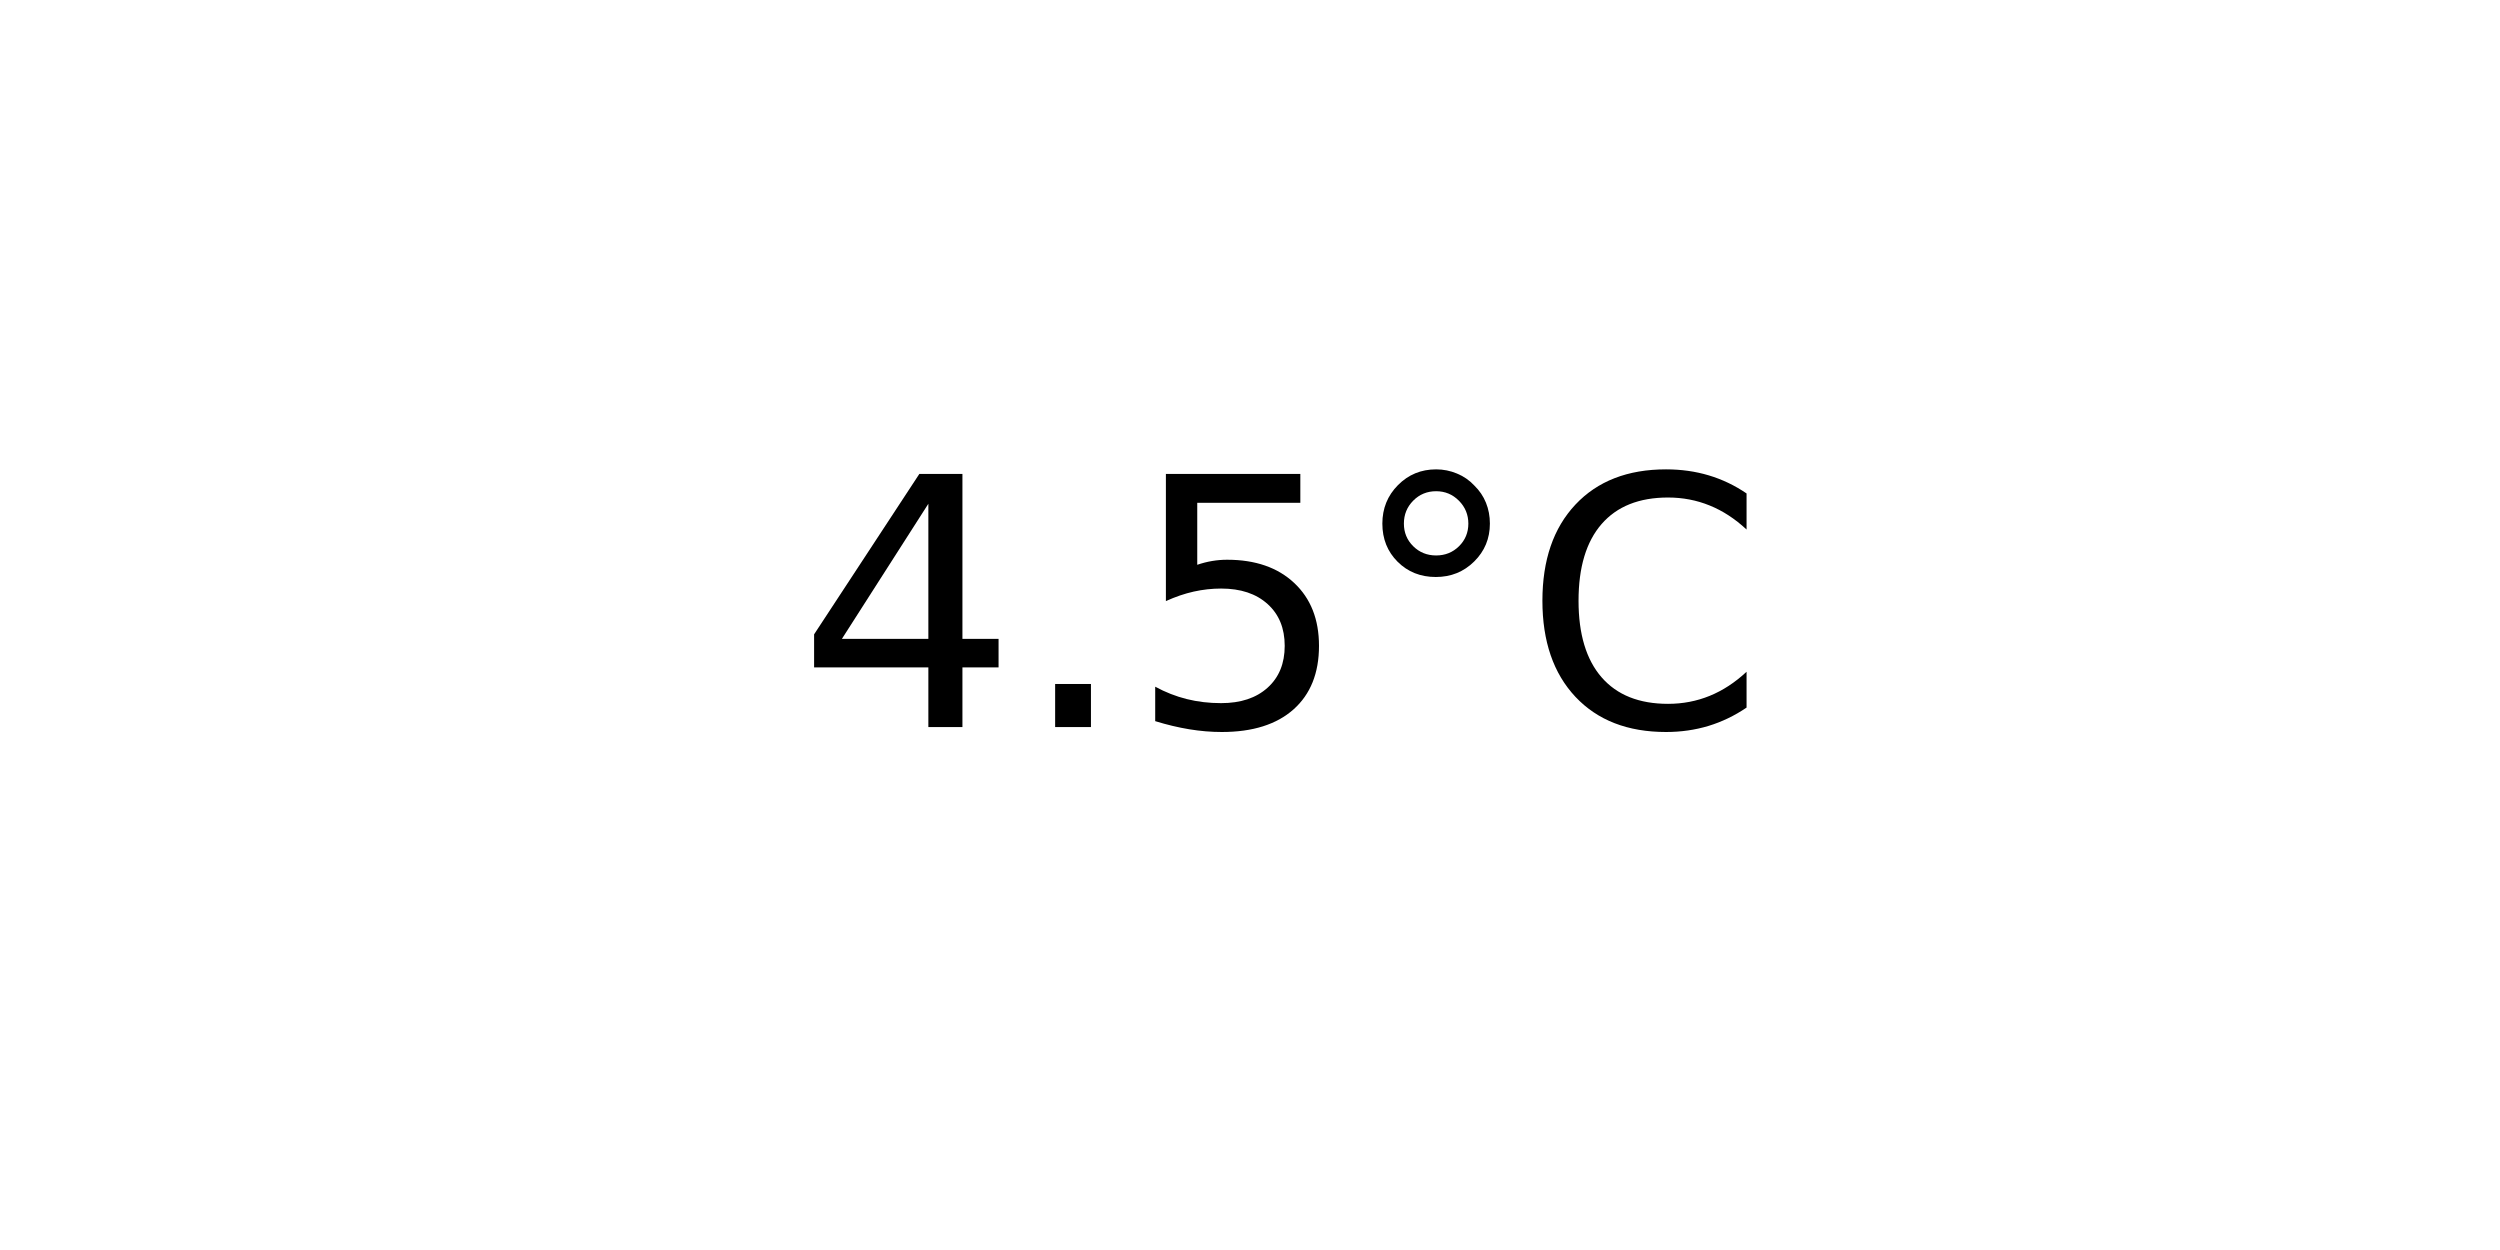
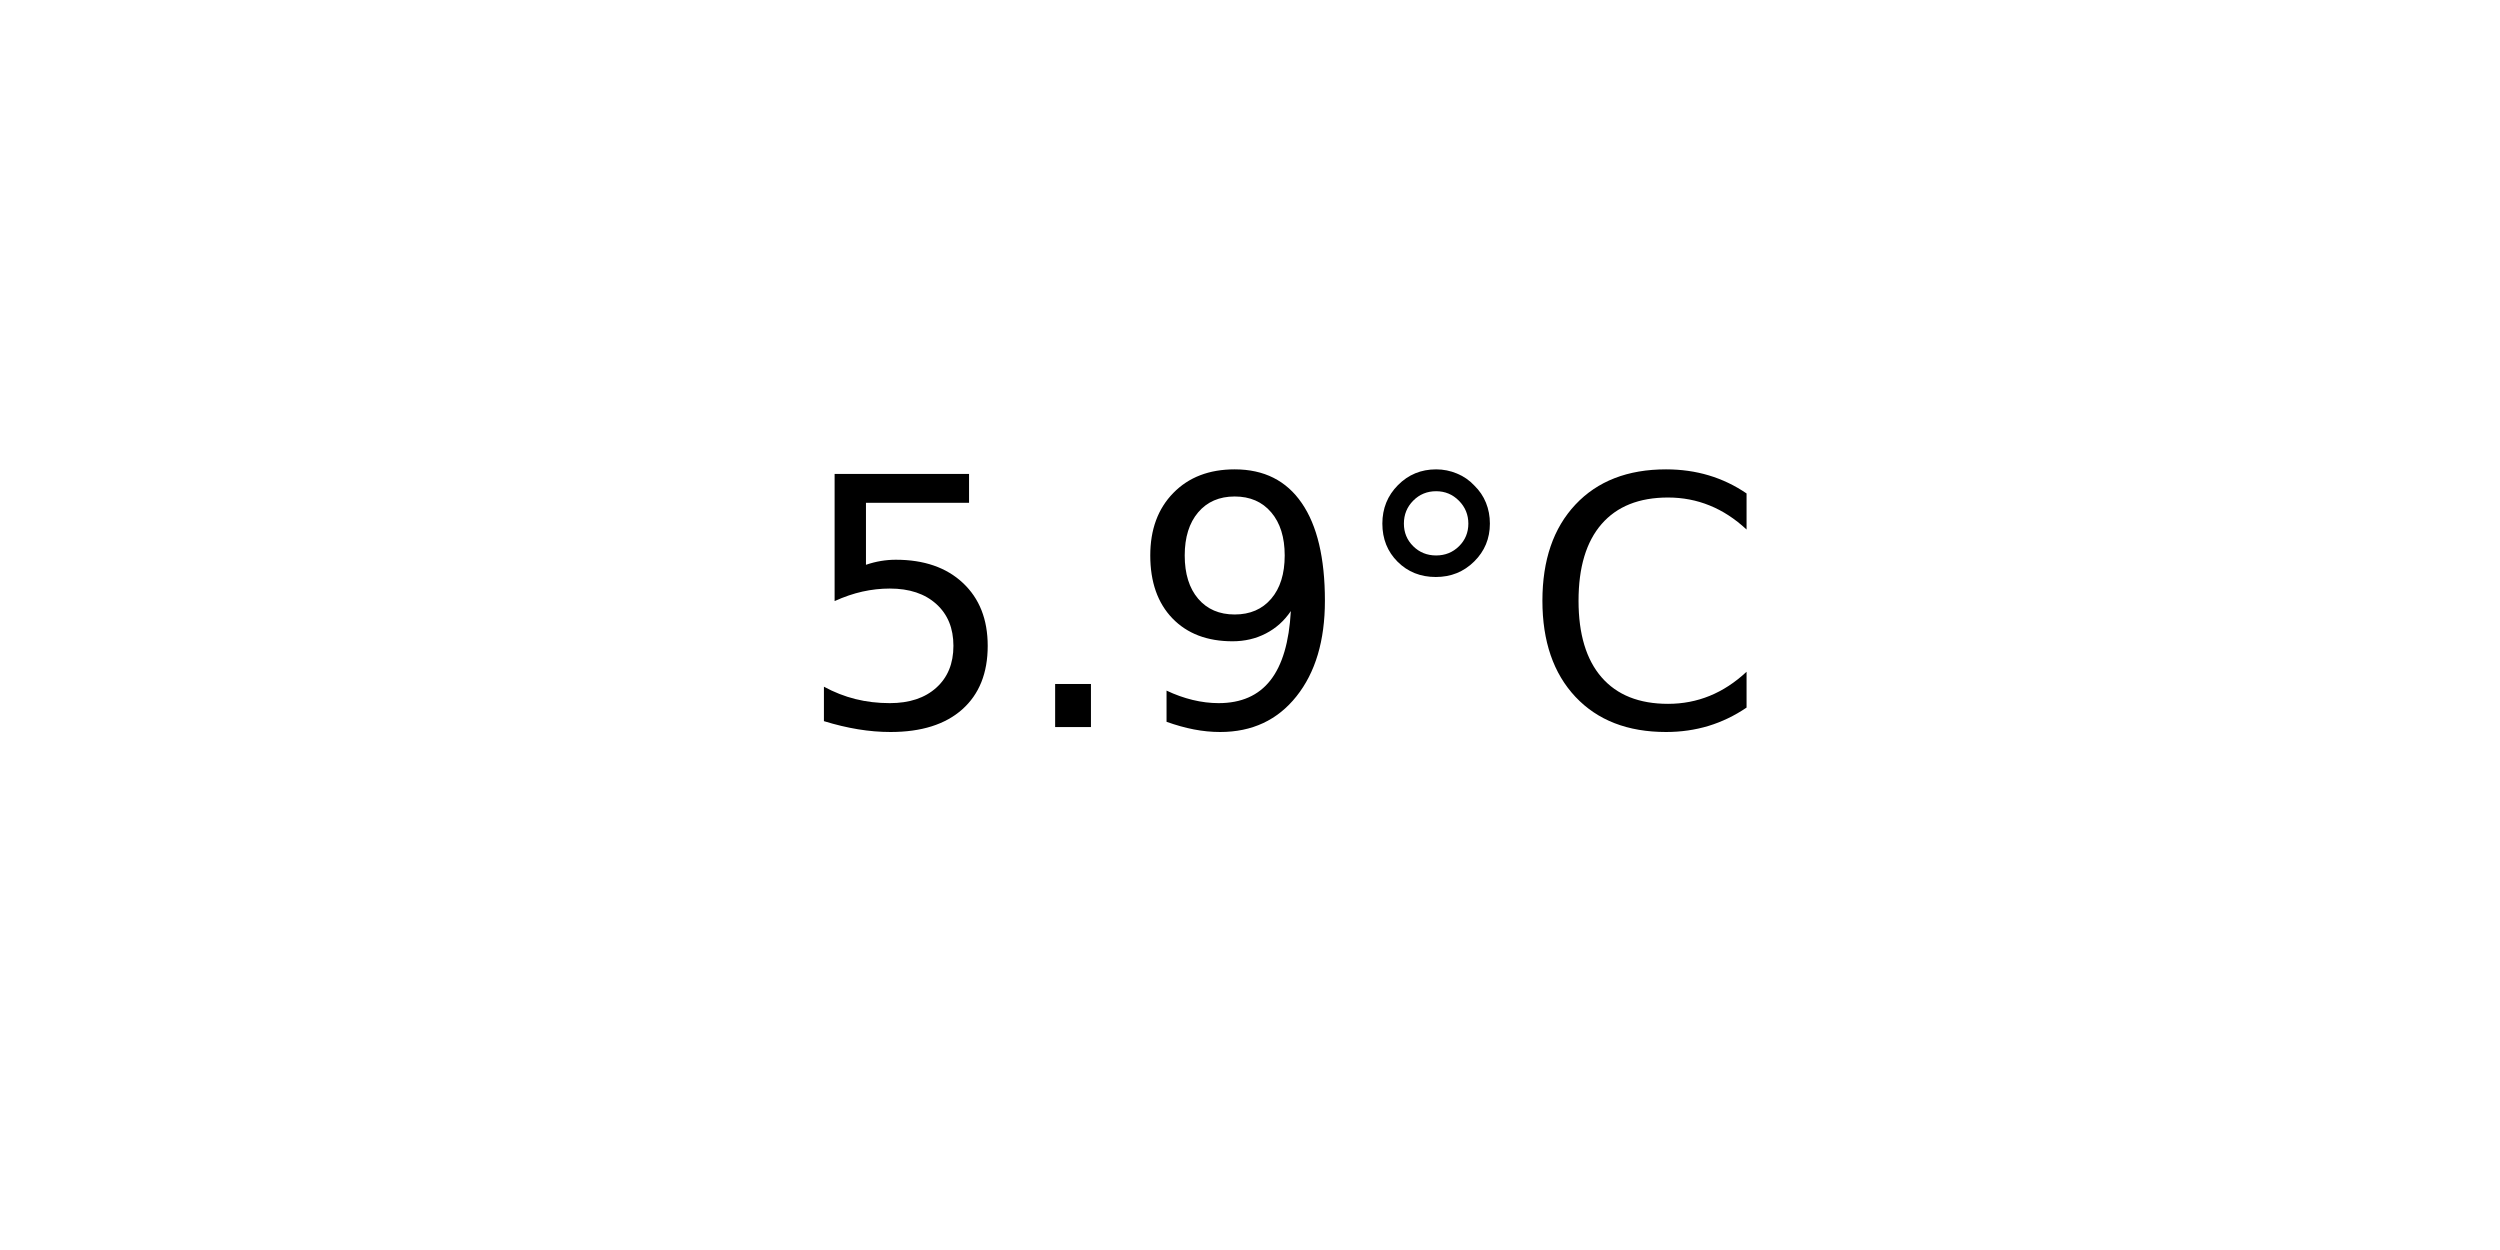
<svg xmlns="http://www.w3.org/2000/svg" xmlns:xlink="http://www.w3.org/1999/xlink" width="72pt" height="36pt" viewBox="0 0 72 36" version="1.1">
  <defs>
    <style type="text/css">*{stroke-linejoin: round; stroke-linecap: butt}</style>
  </defs>
  <g id="figure_1">
    <g id="axes_1">
      <g id="text_1">
        <g transform="translate(22.95703 20.93937) scale(0.1 -0.1)">
          <defs>
-             <path id="DejaVuSans-34" d="M 2419 4116  L 825 1625  L 2419 1625  L 2419 4116  z M 2253 4666  L 3047 4666  L 3047 1625  L 3713 1625  L 3713 1100  L 3047 1100  L 3047 0  L 2419 0  L 2419 1100  L 313 1100  L 313 1709  L 2253 4666  z " transform="scale(0.015625)" />
+             <path id="DejaVuSans-35" d="M 691 4666  L 3169 4666  L 3169 4134  L 1269 4134  L 1269 2991  Q 1406 3038 1543 3061  Q 1681 3084 1819 3084  Q 2600 3084 3056 2656  Q 3513 2228 3513 1497  Q 3513 744 3044 326  Q 2575 -91 1722 -91  Q 1428 -91 1123 -41  Q 819 9 494 109  L 494 744  Q 775 591 1075 516  Q 1375 441 1709 441  Q 2250 441 2565 725  Q 2881 1009 2881 1497  Q 2881 1984 2565 2268  Q 2250 2553 1709 2553  Q 1456 2553 1204 2497  Q 953 2441 691 2322  L 691 4666  z " transform="scale(0.015625)" />
            <path id="DejaVuSans-2e" d="M 684 794  L 1344 794  L 1344 0  L 684 0  L 684 794  z " transform="scale(0.015625)" />
-             <path id="DejaVuSans-35" d="M 691 4666  L 3169 4666  L 3169 4134  L 1269 4134  L 1269 2991  Q 1406 3038 1543 3061  Q 1681 3084 1819 3084  Q 2600 3084 3056 2656  Q 3513 2228 3513 1497  Q 3513 744 3044 326  Q 2575 -91 1722 -91  Q 1428 -91 1123 -41  Q 819 9 494 109  L 494 744  Q 775 591 1075 516  Q 1375 441 1709 441  Q 2250 441 2565 725  Q 2881 1009 2881 1497  Q 2881 1984 2565 2268  Q 2250 2553 1709 2553  Q 1456 2553 1204 2497  Q 953 2441 691 2322  L 691 4666  z " transform="scale(0.015625)" />
+             <path id="DejaVuSans-39" d="M 703 97  L 703 672  Q 941 559 1184 500  Q 1428 441 1663 441  Q 2288 441 2617 861  Q 2947 1281 2994 2138  Q 2813 1869 2534 1725  Q 2256 1581 1919 1581  Q 1219 1581 811 2004  Q 403 2428 403 3163  Q 403 3881 828 4315  Q 1253 4750 1959 4750  Q 2769 4750 3195 4129  Q 3622 3509 3622 2328  Q 3622 1225 3098 567  Q 2575 -91 1691 -91  Q 1453 -91 1209 -44  Q 966 3 703 97  z M 1959 2075  Q 2384 2075 2632 2365  Q 2881 2656 2881 3163  Q 2881 3666 2632 3958  Q 2384 4250 1959 4250  Q 1534 4250 1286 3958  Q 1038 3666 1038 3163  Q 1038 2656 1286 2365  Q 1534 2075 1959 2075  z " transform="scale(0.015625)" />
            <path id="DejaVuSans-b0" d="M 1600 4347  Q 1350 4347 1178 4173  Q 1006 4000 1006 3750  Q 1006 3503 1178 3333  Q 1350 3163 1600 3163  Q 1850 3163 2022 3333  Q 2194 3503 2194 3750  Q 2194 3997 2020 4172  Q 1847 4347 1600 4347  z M 1600 4750  Q 1800 4750 1984 4673  Q 2169 4597 2303 4453  Q 2447 4313 2519 4134  Q 2591 3956 2591 3750  Q 2591 3338 2302 3052  Q 2013 2766 1594 2766  Q 1172 2766 890 3047  Q 609 3328 609 3750  Q 609 4169 896 4459  Q 1184 4750 1600 4750  z " transform="scale(0.015625)" />
            <path id="DejaVuSans-43" d="M 4122 4306  L 4122 3641  Q 3803 3938 3442 4084  Q 3081 4231 2675 4231  Q 1875 4231 1450 3742  Q 1025 3253 1025 2328  Q 1025 1406 1450 917  Q 1875 428 2675 428  Q 3081 428 3442 575  Q 3803 722 4122 1019  L 4122 359  Q 3791 134 3420 21  Q 3050 -91 2638 -91  Q 1578 -91 968 557  Q 359 1206 359 2328  Q 359 3453 968 4101  Q 1578 4750 2638 4750  Q 3056 4750 3426 4639  Q 3797 4528 4122 4306  z " transform="scale(0.015625)" />
          </defs>
-           <use xlink:href="#DejaVuSans-34" />
+           <use xlink:href="#DejaVuSans-35" />
          <use xlink:href="#DejaVuSans-2e" x="63.623" />
-           <use xlink:href="#DejaVuSans-35" x="95.41" />
+           <use xlink:href="#DejaVuSans-39" x="95.41" />
          <use xlink:href="#DejaVuSans-b0" x="159.033" />
          <use xlink:href="#DejaVuSans-43" x="209.033" />
        </g>
      </g>
    </g>
  </g>
</svg>
